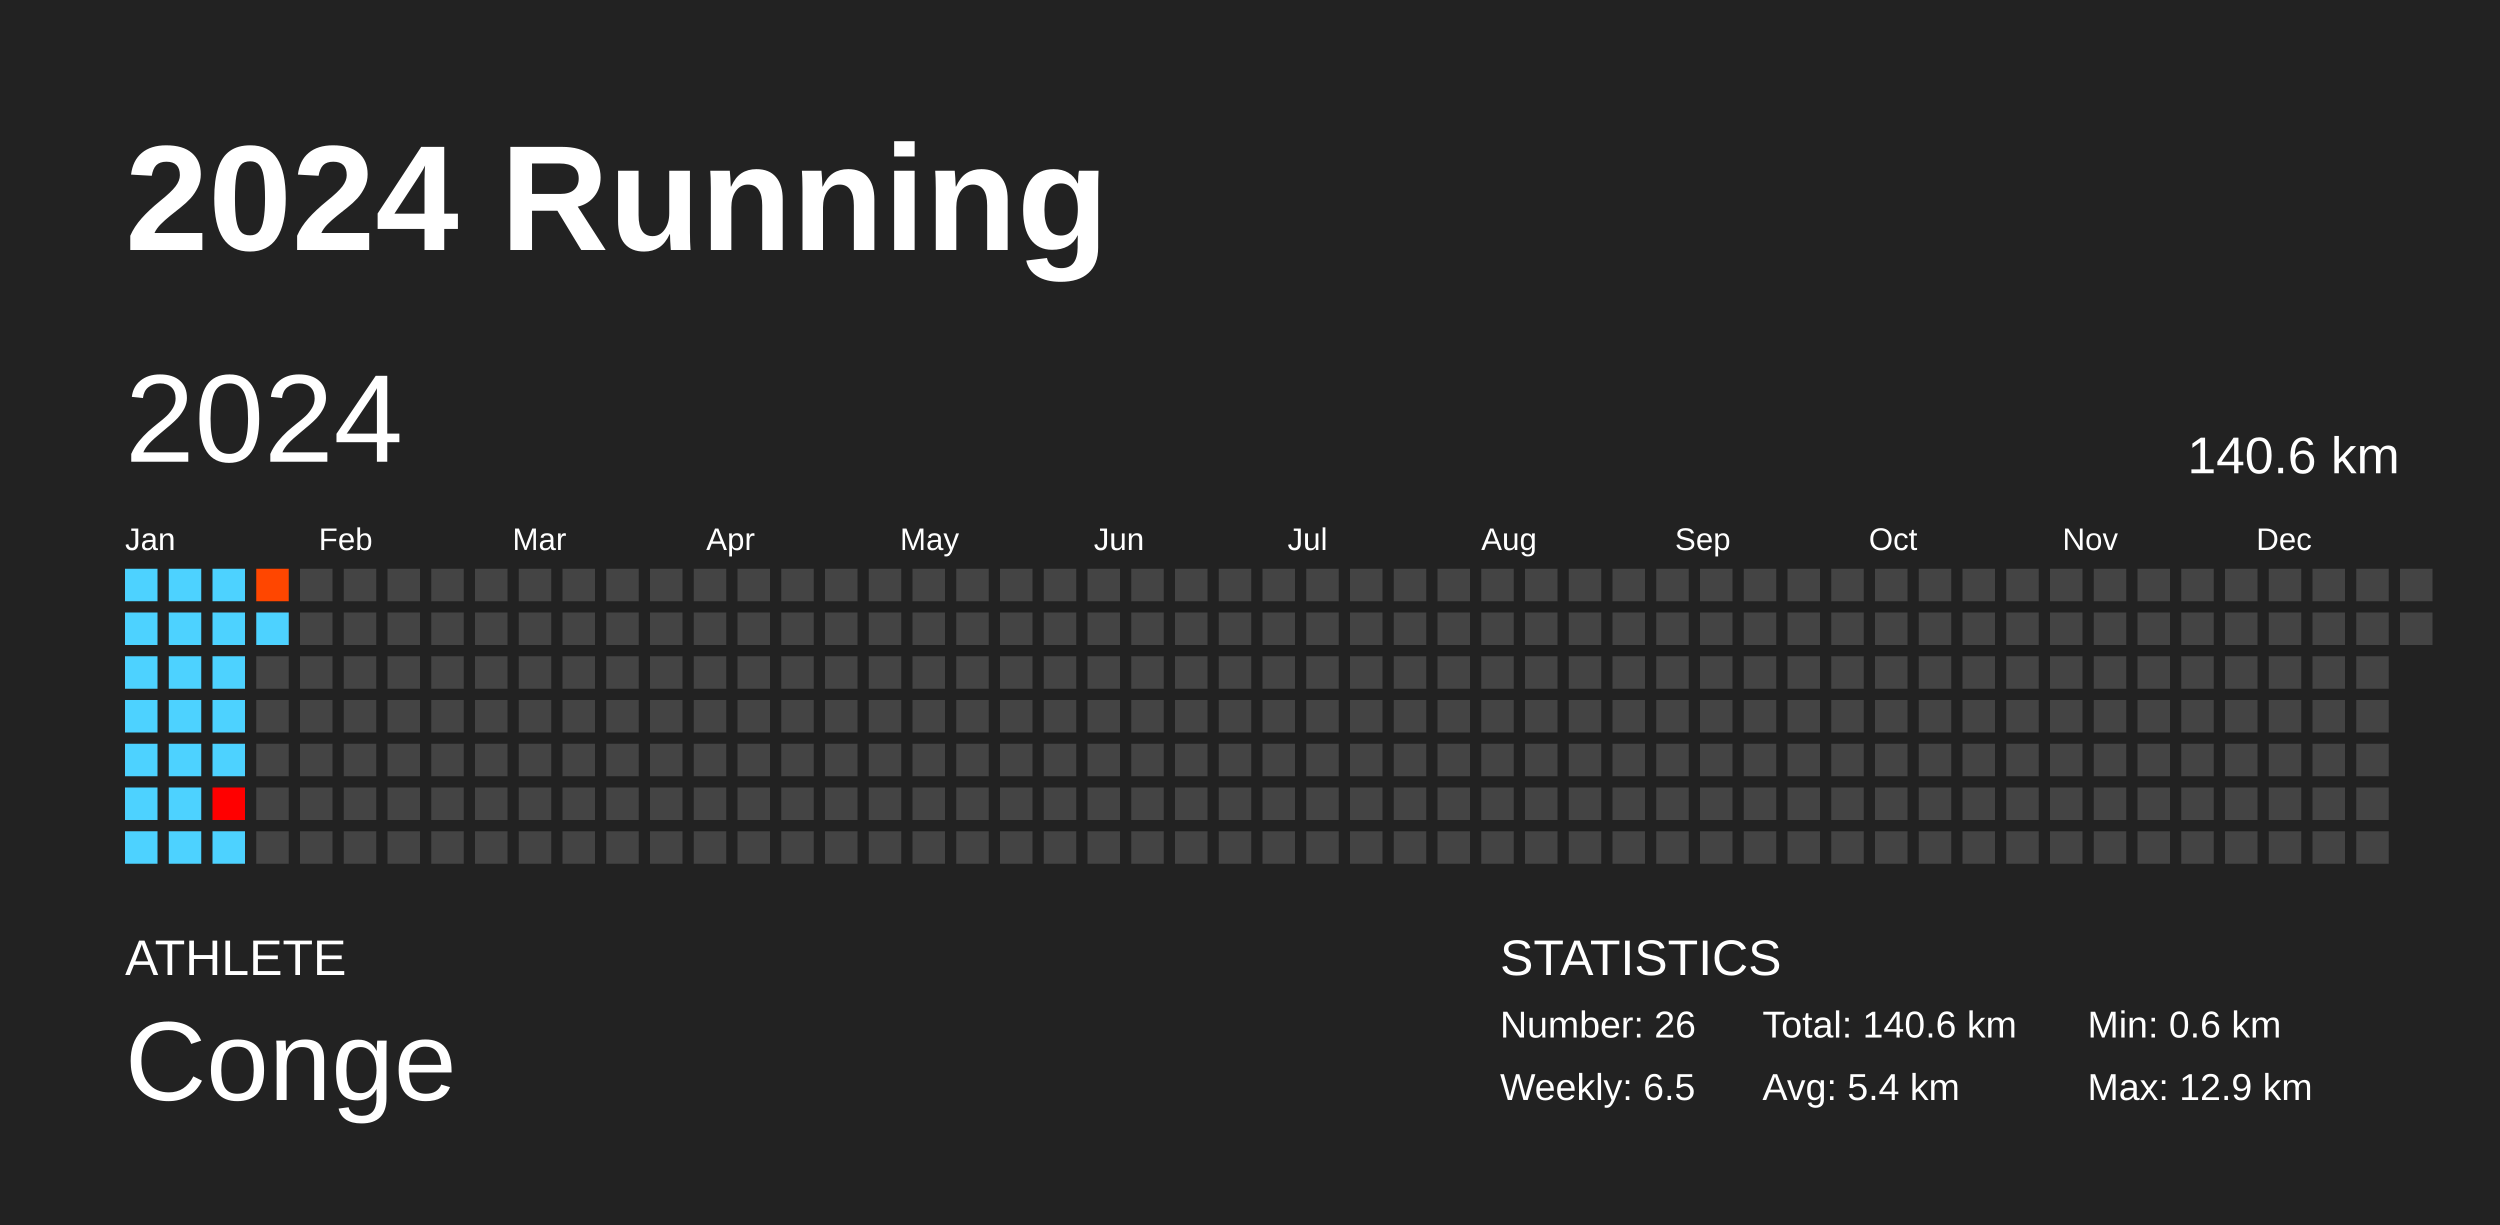
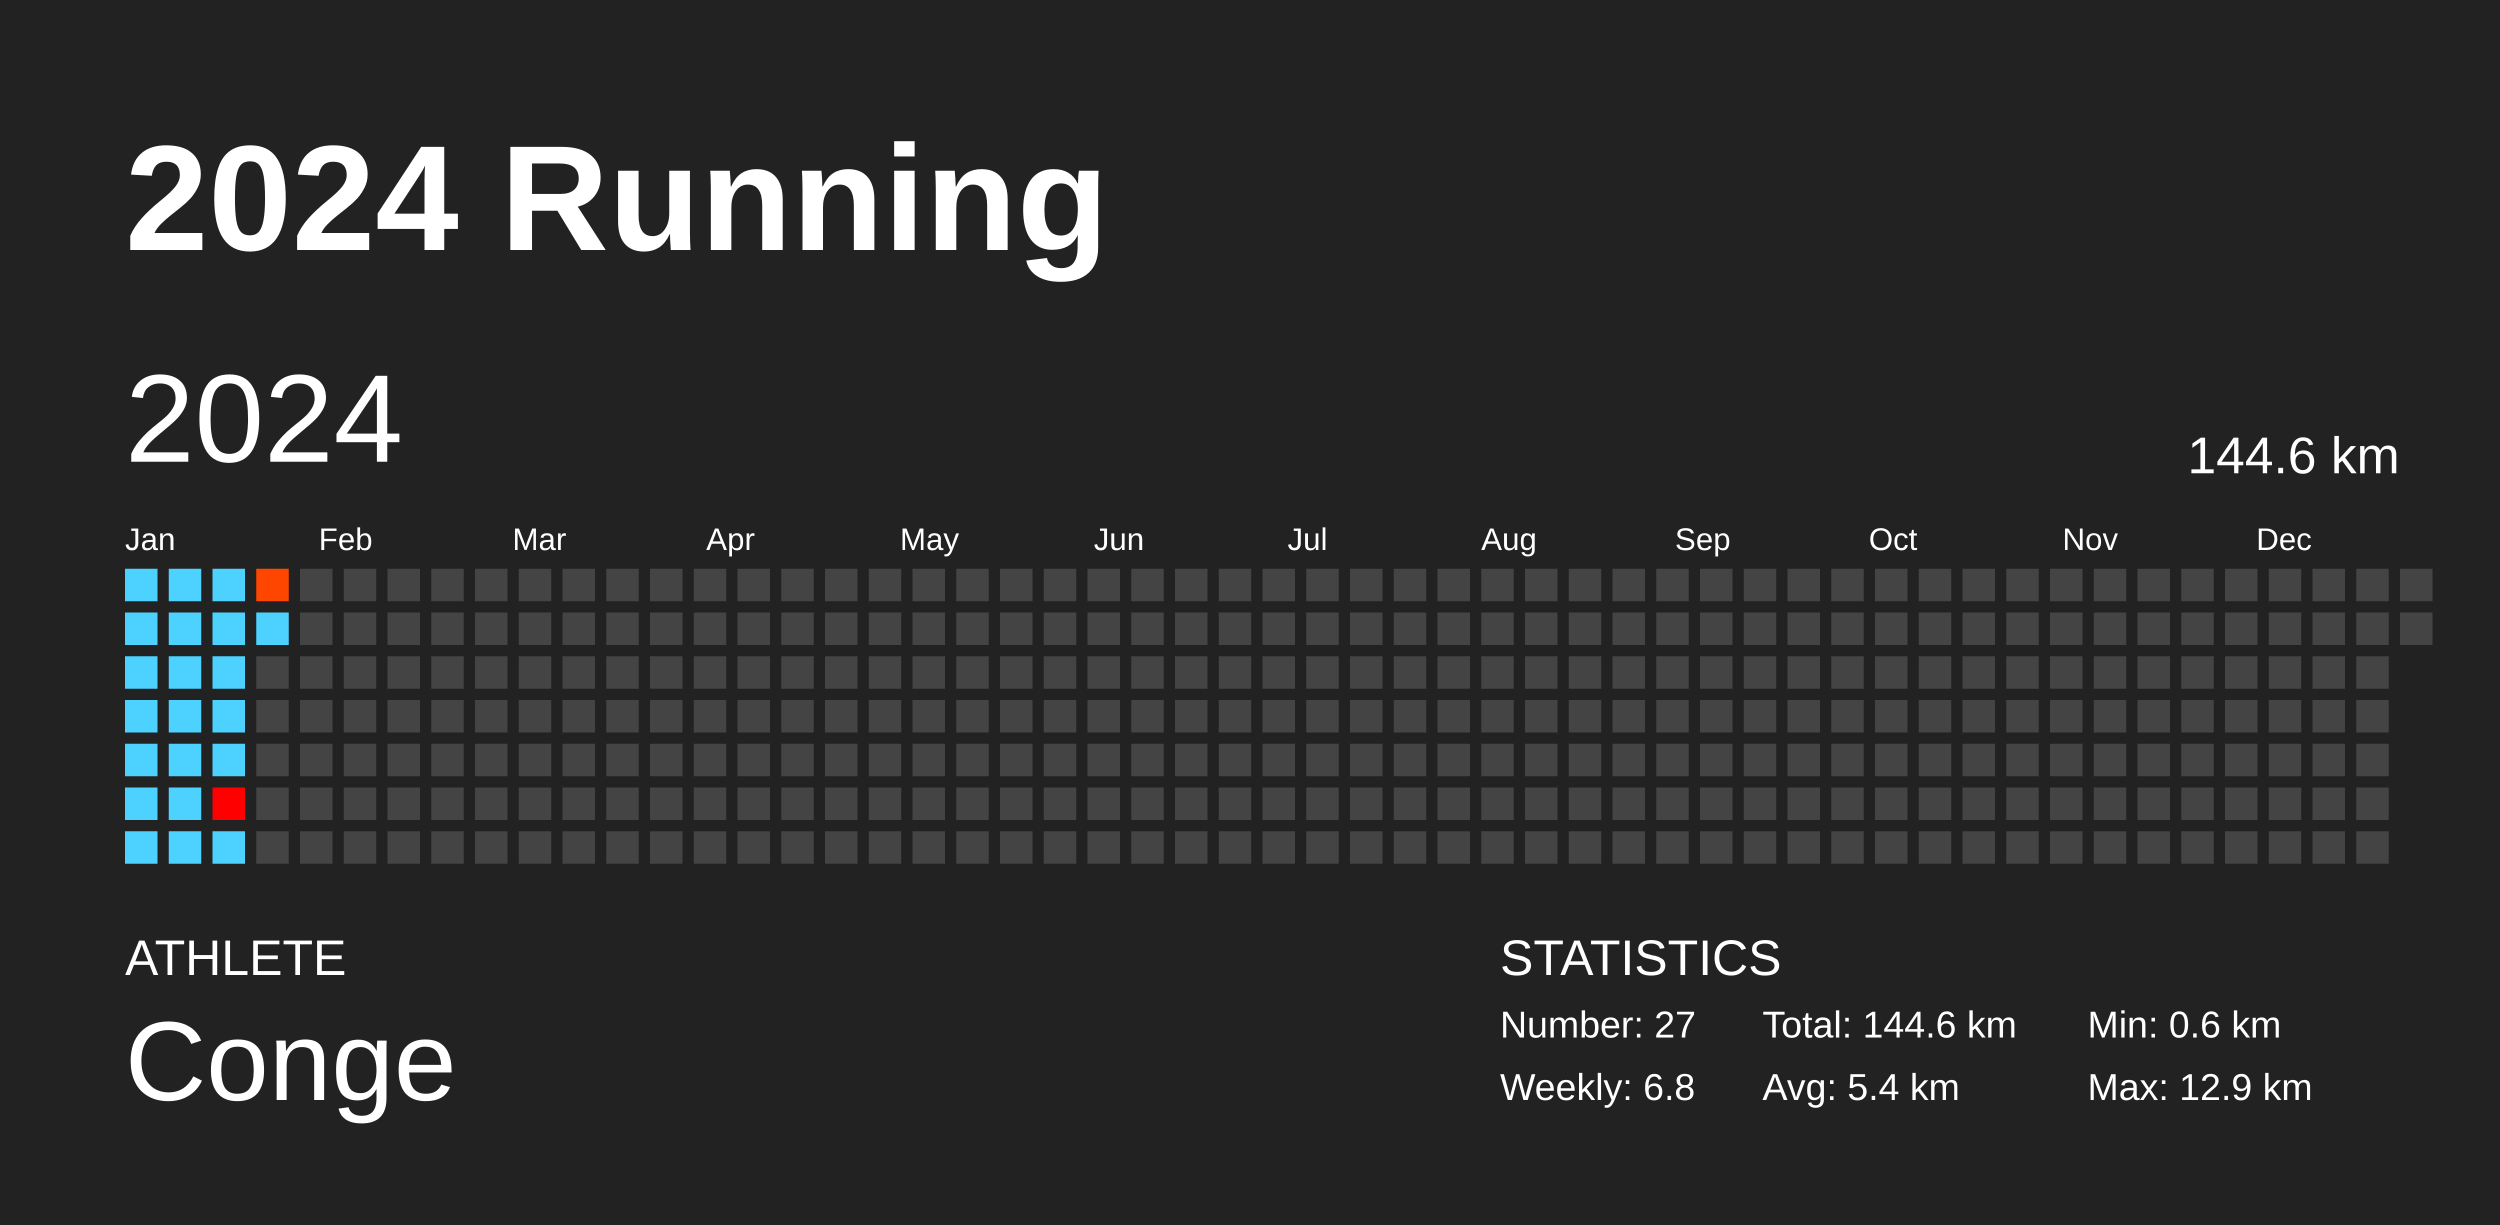
<svg xmlns="http://www.w3.org/2000/svg" baseProfile="full" height="98mm" version="1.1" viewBox="0,0,200,98" width="200mm">
  <defs />
  <rect fill="#222222" height="98" width="200" x="0" y="0" />
  <text fill="#FFFFFF" style="font-size:12px; font-family:Arial; font-weight:bold;" x="10" y="20">2024 Running</text>
  <text fill="#FFFFFF" style="font-size:4px; font-family:Arial" x="10" y="78">ATHLETE</text>
  <text fill="#FFFFFF" style="font-size:9px; font-family:Arial" x="10" y="88">Conge</text>
  <text fill="#FFFFFF" style="font-size:4px; font-family:Arial" x="120" y="78">STATISTICS</text>
-   <text fill="#FFFFFF" style="font-size:3px; font-family:Arial" x="120" y="83">Number: 26</text>
-   <text fill="#FFFFFF" style="font-size:3px; font-family:Arial" x="120" y="88">Weekly: 6.5</text>
-   <text fill="#FFFFFF" style="font-size:3px; font-family:Arial" x="141" y="83">Total: 140.6 km</text>
+   <text fill="#FFFFFF" style="font-size:3px; font-family:Arial" x="120" y="83">Number: 27</text>
+   <text fill="#FFFFFF" style="font-size:3px; font-family:Arial" x="120" y="88">Weekly: 6.8</text>
+   <text fill="#FFFFFF" style="font-size:3px; font-family:Arial" x="141" y="83">Total: 144.6 km</text>
  <text fill="#FFFFFF" style="font-size:3px; font-family:Arial" x="141" y="88">Avg: 5.4 km</text>
  <text fill="#FFFFFF" style="font-size:3px; font-family:Arial" x="167" y="83">Min: 0.6 km</text>
  <text fill="#FFFFFF" style="font-size:3px; font-family:Arial" x="167" y="88">Max: 12.9 km</text>
  <text dominant-baseline="hanging" fill="#FFFFFF" style="font-size:10.0px; font-family:Arial;" x="10" y="30">2024</text>
-   <text dominant-baseline="hanging" fill="#FFFFFF" style="font-size:4.125px; font-family:Arial;" x="175" y="35">140.6 km</text>
+   <text dominant-baseline="hanging" fill="#FFFFFF" style="font-size:4.125px; font-family:Arial;" x="175" y="35">144.6 km</text>
  <text fill="#FFFFFF" style="font-size:2.5px; font-family:Arial" x="10.0" y="44">Jan</text>
  <text fill="#FFFFFF" style="font-size:2.5px; font-family:Arial" x="25.5" y="44">Feb</text>
  <text fill="#FFFFFF" style="font-size:2.5px; font-family:Arial" x="41.0" y="44">Mar</text>
  <text fill="#FFFFFF" style="font-size:2.5px; font-family:Arial" x="56.5" y="44">Apr</text>
  <text fill="#FFFFFF" style="font-size:2.5px; font-family:Arial" x="72.0" y="44">May</text>
  <text fill="#FFFFFF" style="font-size:2.5px; font-family:Arial" x="87.5" y="44">Jun</text>
  <text fill="#FFFFFF" style="font-size:2.5px; font-family:Arial" x="103.0" y="44">Jul</text>
  <text fill="#FFFFFF" style="font-size:2.5px; font-family:Arial" x="118.5" y="44">Aug</text>
  <text fill="#FFFFFF" style="font-size:2.5px; font-family:Arial" x="134.0" y="44">Sep</text>
  <text fill="#FFFFFF" style="font-size:2.5px; font-family:Arial" x="149.5" y="44">Oct</text>
  <text fill="#FFFFFF" style="font-size:2.5px; font-family:Arial" x="165.0" y="44">Nov</text>
  <text fill="#FFFFFF" style="font-size:2.5px; font-family:Arial" x="180.5" y="44">Dec</text>
  <rect fill="#4dd2ff" height="2.6" width="2.6" x="10.0" y="45.5" />
  <rect fill="#4dd2ff" height="2.6" width="2.6" x="10.0" y="49.0" />
  <rect fill="#4dd2ff" height="2.6" width="2.6" x="10.0" y="52.5" />
  <rect fill="#4dd2ff" height="2.6" width="2.6" x="10.0" y="56.0" />
  <rect fill="#4dd2ff" height="2.6" width="2.6" x="10.0" y="59.5" />
  <rect fill="#4dd2ff" height="2.6" width="2.6" x="10.0" y="63.0" />
  <rect fill="#4dd2ff" height="2.6" width="2.6" x="10.0" y="66.5" />
  <rect fill="#4dd2ff" height="2.6" width="2.6" x="13.5" y="45.5" />
  <rect fill="#4dd2ff" height="2.6" width="2.6" x="13.5" y="49.0" />
  <rect fill="#4dd2ff" height="2.6" width="2.6" x="13.5" y="52.5" />
  <rect fill="#4dd2ff" height="2.6" width="2.6" x="13.5" y="56.0" />
  <rect fill="#4dd2ff" height="2.6" width="2.6" x="13.5" y="59.5" />
  <rect fill="#4dd2ff" height="2.6" width="2.6" x="13.5" y="63.0" />
  <rect fill="#4dd2ff" height="2.6" width="2.6" x="13.5" y="66.5" />
  <rect fill="#4dd2ff" height="2.6" width="2.6" x="17.0" y="45.5" />
  <rect fill="#4dd2ff" height="2.6" width="2.6" x="17.0" y="49.0" />
  <rect fill="#4dd2ff" height="2.6" width="2.6" x="17.0" y="52.5" />
  <rect fill="#4dd2ff" height="2.6" width="2.6" x="17.0" y="56.0" />
  <rect fill="#4dd2ff" height="2.6" width="2.6" x="17.0" y="59.5" />
  <rect fill="#ff0000" height="2.6" width="2.6" x="17.0" y="63.0" />
  <rect fill="#4dd2ff" height="2.6" width="2.6" x="17.0" y="66.5" />
  <rect fill="#ff4600" height="2.6" width="2.6" x="20.5" y="45.5" />
  <rect fill="#4dd2ff" height="2.6" width="2.6" x="20.5" y="49.0" />
  <rect fill="#444444" height="2.6" width="2.6" x="20.5" y="52.5" />
  <rect fill="#444444" height="2.6" width="2.6" x="20.5" y="56.0" />
  <rect fill="#444444" height="2.6" width="2.6" x="20.5" y="59.5" />
  <rect fill="#444444" height="2.6" width="2.6" x="20.5" y="63.0" />
  <rect fill="#444444" height="2.6" width="2.6" x="20.5" y="66.5" />
  <rect fill="#444444" height="2.6" width="2.6" x="24.0" y="45.5" />
  <rect fill="#444444" height="2.6" width="2.6" x="24.0" y="49.0" />
  <rect fill="#444444" height="2.6" width="2.6" x="24.0" y="52.5" />
  <rect fill="#444444" height="2.6" width="2.6" x="24.0" y="56.0" />
  <rect fill="#444444" height="2.6" width="2.6" x="24.0" y="59.5" />
  <rect fill="#444444" height="2.6" width="2.6" x="24.0" y="63.0" />
  <rect fill="#444444" height="2.6" width="2.6" x="24.0" y="66.5" />
  <rect fill="#444444" height="2.6" width="2.6" x="27.5" y="45.5" />
  <rect fill="#444444" height="2.6" width="2.6" x="27.5" y="49.0" />
  <rect fill="#444444" height="2.6" width="2.6" x="27.5" y="52.5" />
  <rect fill="#444444" height="2.6" width="2.6" x="27.5" y="56.0" />
  <rect fill="#444444" height="2.6" width="2.6" x="27.5" y="59.5" />
  <rect fill="#444444" height="2.6" width="2.6" x="27.5" y="63.0" />
  <rect fill="#444444" height="2.6" width="2.6" x="27.5" y="66.5" />
  <rect fill="#444444" height="2.6" width="2.6" x="31.0" y="45.5" />
  <rect fill="#444444" height="2.6" width="2.6" x="31.0" y="49.0" />
  <rect fill="#444444" height="2.6" width="2.6" x="31.0" y="52.5" />
  <rect fill="#444444" height="2.6" width="2.6" x="31.0" y="56.0" />
  <rect fill="#444444" height="2.6" width="2.6" x="31.0" y="59.5" />
  <rect fill="#444444" height="2.6" width="2.6" x="31.0" y="63.0" />
  <rect fill="#444444" height="2.6" width="2.6" x="31.0" y="66.5" />
  <rect fill="#444444" height="2.6" width="2.6" x="34.5" y="45.5" />
  <rect fill="#444444" height="2.6" width="2.6" x="34.5" y="49.0" />
  <rect fill="#444444" height="2.6" width="2.6" x="34.5" y="52.5" />
  <rect fill="#444444" height="2.6" width="2.6" x="34.5" y="56.0" />
  <rect fill="#444444" height="2.6" width="2.6" x="34.5" y="59.5" />
  <rect fill="#444444" height="2.6" width="2.6" x="34.5" y="63.0" />
  <rect fill="#444444" height="2.6" width="2.6" x="34.5" y="66.5" />
  <rect fill="#444444" height="2.6" width="2.6" x="38.0" y="45.5" />
  <rect fill="#444444" height="2.6" width="2.6" x="38.0" y="49.0" />
  <rect fill="#444444" height="2.6" width="2.6" x="38.0" y="52.5" />
  <rect fill="#444444" height="2.6" width="2.6" x="38.0" y="56.0" />
  <rect fill="#444444" height="2.6" width="2.6" x="38.0" y="59.5" />
  <rect fill="#444444" height="2.6" width="2.6" x="38.0" y="63.0" />
  <rect fill="#444444" height="2.6" width="2.6" x="38.0" y="66.5" />
  <rect fill="#444444" height="2.6" width="2.6" x="41.5" y="45.5" />
  <rect fill="#444444" height="2.6" width="2.6" x="41.5" y="49.0" />
  <rect fill="#444444" height="2.6" width="2.6" x="41.5" y="52.5" />
  <rect fill="#444444" height="2.6" width="2.6" x="41.5" y="56.0" />
  <rect fill="#444444" height="2.6" width="2.6" x="41.5" y="59.5" />
  <rect fill="#444444" height="2.6" width="2.6" x="41.5" y="63.0" />
  <rect fill="#444444" height="2.6" width="2.6" x="41.5" y="66.5" />
  <rect fill="#444444" height="2.6" width="2.6" x="45.0" y="45.5" />
  <rect fill="#444444" height="2.6" width="2.6" x="45.0" y="49.0" />
  <rect fill="#444444" height="2.6" width="2.6" x="45.0" y="52.5" />
  <rect fill="#444444" height="2.6" width="2.6" x="45.0" y="56.0" />
  <rect fill="#444444" height="2.6" width="2.6" x="45.0" y="59.5" />
  <rect fill="#444444" height="2.6" width="2.6" x="45.0" y="63.0" />
  <rect fill="#444444" height="2.6" width="2.6" x="45.0" y="66.5" />
  <rect fill="#444444" height="2.6" width="2.6" x="48.5" y="45.5" />
  <rect fill="#444444" height="2.6" width="2.6" x="48.5" y="49.0" />
  <rect fill="#444444" height="2.6" width="2.6" x="48.5" y="52.5" />
  <rect fill="#444444" height="2.6" width="2.6" x="48.5" y="56.0" />
  <rect fill="#444444" height="2.6" width="2.6" x="48.5" y="59.5" />
  <rect fill="#444444" height="2.6" width="2.6" x="48.5" y="63.0" />
  <rect fill="#444444" height="2.6" width="2.6" x="48.5" y="66.5" />
  <rect fill="#444444" height="2.6" width="2.6" x="52.0" y="45.5" />
  <rect fill="#444444" height="2.6" width="2.6" x="52.0" y="49.0" />
  <rect fill="#444444" height="2.6" width="2.6" x="52.0" y="52.5" />
  <rect fill="#444444" height="2.6" width="2.6" x="52.0" y="56.0" />
  <rect fill="#444444" height="2.6" width="2.6" x="52.0" y="59.5" />
  <rect fill="#444444" height="2.6" width="2.6" x="52.0" y="63.0" />
  <rect fill="#444444" height="2.6" width="2.6" x="52.0" y="66.5" />
  <rect fill="#444444" height="2.6" width="2.6" x="55.5" y="45.5" />
  <rect fill="#444444" height="2.6" width="2.6" x="55.5" y="49.0" />
  <rect fill="#444444" height="2.6" width="2.6" x="55.5" y="52.5" />
  <rect fill="#444444" height="2.6" width="2.6" x="55.5" y="56.0" />
  <rect fill="#444444" height="2.6" width="2.6" x="55.5" y="59.5" />
  <rect fill="#444444" height="2.6" width="2.6" x="55.5" y="63.0" />
  <rect fill="#444444" height="2.6" width="2.6" x="55.5" y="66.5" />
  <rect fill="#444444" height="2.6" width="2.6" x="59.0" y="45.5" />
  <rect fill="#444444" height="2.6" width="2.6" x="59.0" y="49.0" />
  <rect fill="#444444" height="2.6" width="2.6" x="59.0" y="52.5" />
  <rect fill="#444444" height="2.6" width="2.6" x="59.0" y="56.0" />
  <rect fill="#444444" height="2.6" width="2.6" x="59.0" y="59.5" />
  <rect fill="#444444" height="2.6" width="2.6" x="59.0" y="63.0" />
  <rect fill="#444444" height="2.6" width="2.6" x="59.0" y="66.5" />
  <rect fill="#444444" height="2.6" width="2.6" x="62.5" y="45.5" />
  <rect fill="#444444" height="2.6" width="2.6" x="62.5" y="49.0" />
  <rect fill="#444444" height="2.6" width="2.6" x="62.5" y="52.5" />
  <rect fill="#444444" height="2.6" width="2.6" x="62.5" y="56.0" />
  <rect fill="#444444" height="2.6" width="2.6" x="62.5" y="59.5" />
  <rect fill="#444444" height="2.6" width="2.6" x="62.5" y="63.0" />
  <rect fill="#444444" height="2.6" width="2.6" x="62.5" y="66.5" />
  <rect fill="#444444" height="2.6" width="2.6" x="66.0" y="45.5" />
  <rect fill="#444444" height="2.6" width="2.6" x="66.0" y="49.0" />
  <rect fill="#444444" height="2.6" width="2.6" x="66.0" y="52.5" />
  <rect fill="#444444" height="2.6" width="2.6" x="66.0" y="56.0" />
  <rect fill="#444444" height="2.6" width="2.6" x="66.0" y="59.5" />
  <rect fill="#444444" height="2.6" width="2.6" x="66.0" y="63.0" />
  <rect fill="#444444" height="2.6" width="2.6" x="66.0" y="66.5" />
  <rect fill="#444444" height="2.6" width="2.6" x="69.5" y="45.5" />
  <rect fill="#444444" height="2.6" width="2.6" x="69.5" y="49.0" />
  <rect fill="#444444" height="2.6" width="2.6" x="69.5" y="52.5" />
  <rect fill="#444444" height="2.6" width="2.6" x="69.5" y="56.0" />
  <rect fill="#444444" height="2.6" width="2.6" x="69.5" y="59.5" />
  <rect fill="#444444" height="2.6" width="2.6" x="69.5" y="63.0" />
  <rect fill="#444444" height="2.6" width="2.6" x="69.5" y="66.5" />
  <rect fill="#444444" height="2.6" width="2.6" x="73.0" y="45.5" />
  <rect fill="#444444" height="2.6" width="2.6" x="73.0" y="49.0" />
  <rect fill="#444444" height="2.6" width="2.6" x="73.0" y="52.5" />
  <rect fill="#444444" height="2.6" width="2.6" x="73.0" y="56.0" />
  <rect fill="#444444" height="2.6" width="2.6" x="73.0" y="59.5" />
  <rect fill="#444444" height="2.6" width="2.6" x="73.0" y="63.0" />
  <rect fill="#444444" height="2.6" width="2.6" x="73.0" y="66.5" />
  <rect fill="#444444" height="2.6" width="2.6" x="76.5" y="45.5" />
  <rect fill="#444444" height="2.6" width="2.6" x="76.5" y="49.0" />
  <rect fill="#444444" height="2.6" width="2.6" x="76.5" y="52.5" />
  <rect fill="#444444" height="2.6" width="2.6" x="76.5" y="56.0" />
  <rect fill="#444444" height="2.6" width="2.6" x="76.5" y="59.5" />
  <rect fill="#444444" height="2.6" width="2.6" x="76.5" y="63.0" />
  <rect fill="#444444" height="2.6" width="2.6" x="76.5" y="66.5" />
  <rect fill="#444444" height="2.6" width="2.6" x="80.0" y="45.5" />
  <rect fill="#444444" height="2.6" width="2.6" x="80.0" y="49.0" />
  <rect fill="#444444" height="2.6" width="2.6" x="80.0" y="52.5" />
  <rect fill="#444444" height="2.6" width="2.6" x="80.0" y="56.0" />
  <rect fill="#444444" height="2.6" width="2.6" x="80.0" y="59.5" />
  <rect fill="#444444" height="2.6" width="2.6" x="80.0" y="63.0" />
  <rect fill="#444444" height="2.6" width="2.6" x="80.0" y="66.5" />
  <rect fill="#444444" height="2.6" width="2.6" x="83.5" y="45.5" />
  <rect fill="#444444" height="2.6" width="2.6" x="83.5" y="49.0" />
  <rect fill="#444444" height="2.6" width="2.6" x="83.5" y="52.5" />
  <rect fill="#444444" height="2.6" width="2.6" x="83.5" y="56.0" />
  <rect fill="#444444" height="2.6" width="2.6" x="83.5" y="59.5" />
  <rect fill="#444444" height="2.6" width="2.6" x="83.5" y="63.0" />
  <rect fill="#444444" height="2.6" width="2.6" x="83.5" y="66.5" />
  <rect fill="#444444" height="2.6" width="2.6" x="87.0" y="45.5" />
  <rect fill="#444444" height="2.6" width="2.6" x="87.0" y="49.0" />
  <rect fill="#444444" height="2.6" width="2.6" x="87.0" y="52.5" />
  <rect fill="#444444" height="2.6" width="2.6" x="87.0" y="56.0" />
  <rect fill="#444444" height="2.6" width="2.6" x="87.0" y="59.5" />
  <rect fill="#444444" height="2.6" width="2.6" x="87.0" y="63.0" />
  <rect fill="#444444" height="2.6" width="2.6" x="87.0" y="66.5" />
  <rect fill="#444444" height="2.6" width="2.6" x="90.5" y="45.5" />
  <rect fill="#444444" height="2.6" width="2.6" x="90.5" y="49.0" />
  <rect fill="#444444" height="2.6" width="2.6" x="90.5" y="52.5" />
  <rect fill="#444444" height="2.6" width="2.6" x="90.5" y="56.0" />
  <rect fill="#444444" height="2.6" width="2.6" x="90.5" y="59.5" />
  <rect fill="#444444" height="2.6" width="2.6" x="90.5" y="63.0" />
  <rect fill="#444444" height="2.6" width="2.6" x="90.5" y="66.5" />
  <rect fill="#444444" height="2.6" width="2.6" x="94.0" y="45.5" />
  <rect fill="#444444" height="2.6" width="2.6" x="94.0" y="49.0" />
  <rect fill="#444444" height="2.6" width="2.6" x="94.0" y="52.5" />
  <rect fill="#444444" height="2.6" width="2.6" x="94.0" y="56.0" />
  <rect fill="#444444" height="2.6" width="2.6" x="94.0" y="59.5" />
  <rect fill="#444444" height="2.6" width="2.6" x="94.0" y="63.0" />
  <rect fill="#444444" height="2.6" width="2.6" x="94.0" y="66.5" />
  <rect fill="#444444" height="2.6" width="2.6" x="97.5" y="45.5" />
  <rect fill="#444444" height="2.6" width="2.6" x="97.5" y="49.0" />
  <rect fill="#444444" height="2.6" width="2.6" x="97.5" y="52.5" />
  <rect fill="#444444" height="2.6" width="2.6" x="97.5" y="56.0" />
  <rect fill="#444444" height="2.6" width="2.6" x="97.5" y="59.5" />
  <rect fill="#444444" height="2.6" width="2.6" x="97.5" y="63.0" />
  <rect fill="#444444" height="2.6" width="2.6" x="97.5" y="66.5" />
  <rect fill="#444444" height="2.6" width="2.6" x="101.0" y="45.5" />
  <rect fill="#444444" height="2.6" width="2.6" x="101.0" y="49.0" />
  <rect fill="#444444" height="2.6" width="2.6" x="101.0" y="52.5" />
  <rect fill="#444444" height="2.6" width="2.6" x="101.0" y="56.0" />
  <rect fill="#444444" height="2.6" width="2.6" x="101.0" y="59.5" />
  <rect fill="#444444" height="2.6" width="2.6" x="101.0" y="63.0" />
  <rect fill="#444444" height="2.6" width="2.6" x="101.0" y="66.5" />
  <rect fill="#444444" height="2.6" width="2.6" x="104.5" y="45.5" />
  <rect fill="#444444" height="2.6" width="2.6" x="104.5" y="49.0" />
  <rect fill="#444444" height="2.6" width="2.6" x="104.5" y="52.5" />
  <rect fill="#444444" height="2.6" width="2.6" x="104.5" y="56.0" />
  <rect fill="#444444" height="2.6" width="2.6" x="104.5" y="59.5" />
  <rect fill="#444444" height="2.6" width="2.6" x="104.5" y="63.0" />
  <rect fill="#444444" height="2.6" width="2.6" x="104.5" y="66.5" />
  <rect fill="#444444" height="2.6" width="2.6" x="108.0" y="45.5" />
  <rect fill="#444444" height="2.6" width="2.6" x="108.0" y="49.0" />
  <rect fill="#444444" height="2.6" width="2.6" x="108.0" y="52.5" />
  <rect fill="#444444" height="2.6" width="2.6" x="108.0" y="56.0" />
  <rect fill="#444444" height="2.6" width="2.6" x="108.0" y="59.5" />
  <rect fill="#444444" height="2.6" width="2.6" x="108.0" y="63.0" />
  <rect fill="#444444" height="2.6" width="2.6" x="108.0" y="66.5" />
  <rect fill="#444444" height="2.6" width="2.6" x="111.5" y="45.5" />
  <rect fill="#444444" height="2.6" width="2.6" x="111.5" y="49.0" />
  <rect fill="#444444" height="2.6" width="2.6" x="111.5" y="52.5" />
  <rect fill="#444444" height="2.6" width="2.6" x="111.5" y="56.0" />
  <rect fill="#444444" height="2.6" width="2.6" x="111.5" y="59.5" />
  <rect fill="#444444" height="2.6" width="2.6" x="111.5" y="63.0" />
  <rect fill="#444444" height="2.6" width="2.6" x="111.5" y="66.5" />
  <rect fill="#444444" height="2.6" width="2.6" x="115.0" y="45.5" />
  <rect fill="#444444" height="2.6" width="2.6" x="115.0" y="49.0" />
  <rect fill="#444444" height="2.6" width="2.6" x="115.0" y="52.5" />
  <rect fill="#444444" height="2.6" width="2.6" x="115.0" y="56.0" />
  <rect fill="#444444" height="2.6" width="2.6" x="115.0" y="59.5" />
  <rect fill="#444444" height="2.6" width="2.6" x="115.0" y="63.0" />
  <rect fill="#444444" height="2.6" width="2.6" x="115.0" y="66.5" />
  <rect fill="#444444" height="2.6" width="2.6" x="118.5" y="45.5" />
  <rect fill="#444444" height="2.6" width="2.6" x="118.5" y="49.0" />
  <rect fill="#444444" height="2.6" width="2.6" x="118.5" y="52.5" />
  <rect fill="#444444" height="2.6" width="2.6" x="118.5" y="56.0" />
  <rect fill="#444444" height="2.6" width="2.6" x="118.5" y="59.5" />
  <rect fill="#444444" height="2.6" width="2.6" x="118.5" y="63.0" />
  <rect fill="#444444" height="2.6" width="2.6" x="118.5" y="66.5" />
  <rect fill="#444444" height="2.6" width="2.6" x="122.0" y="45.5" />
  <rect fill="#444444" height="2.6" width="2.6" x="122.0" y="49.0" />
  <rect fill="#444444" height="2.6" width="2.6" x="122.0" y="52.5" />
  <rect fill="#444444" height="2.6" width="2.6" x="122.0" y="56.0" />
  <rect fill="#444444" height="2.6" width="2.6" x="122.0" y="59.5" />
  <rect fill="#444444" height="2.6" width="2.6" x="122.0" y="63.0" />
  <rect fill="#444444" height="2.6" width="2.6" x="122.0" y="66.5" />
  <rect fill="#444444" height="2.6" width="2.6" x="125.5" y="45.5" />
  <rect fill="#444444" height="2.6" width="2.6" x="125.5" y="49.0" />
  <rect fill="#444444" height="2.6" width="2.6" x="125.5" y="52.5" />
  <rect fill="#444444" height="2.6" width="2.6" x="125.5" y="56.0" />
  <rect fill="#444444" height="2.6" width="2.6" x="125.5" y="59.5" />
  <rect fill="#444444" height="2.6" width="2.6" x="125.5" y="63.0" />
  <rect fill="#444444" height="2.6" width="2.6" x="125.5" y="66.5" />
  <rect fill="#444444" height="2.6" width="2.6" x="129.0" y="45.5" />
  <rect fill="#444444" height="2.6" width="2.6" x="129.0" y="49.0" />
  <rect fill="#444444" height="2.6" width="2.6" x="129.0" y="52.5" />
  <rect fill="#444444" height="2.6" width="2.6" x="129.0" y="56.0" />
  <rect fill="#444444" height="2.6" width="2.6" x="129.0" y="59.5" />
  <rect fill="#444444" height="2.6" width="2.6" x="129.0" y="63.0" />
  <rect fill="#444444" height="2.6" width="2.6" x="129.0" y="66.5" />
  <rect fill="#444444" height="2.6" width="2.6" x="132.5" y="45.5" />
  <rect fill="#444444" height="2.6" width="2.6" x="132.5" y="49.0" />
  <rect fill="#444444" height="2.6" width="2.6" x="132.5" y="52.5" />
  <rect fill="#444444" height="2.6" width="2.6" x="132.5" y="56.0" />
  <rect fill="#444444" height="2.6" width="2.6" x="132.5" y="59.5" />
  <rect fill="#444444" height="2.6" width="2.6" x="132.5" y="63.0" />
  <rect fill="#444444" height="2.6" width="2.6" x="132.5" y="66.5" />
  <rect fill="#444444" height="2.6" width="2.6" x="136.0" y="45.5" />
  <rect fill="#444444" height="2.6" width="2.6" x="136.0" y="49.0" />
  <rect fill="#444444" height="2.6" width="2.6" x="136.0" y="52.5" />
  <rect fill="#444444" height="2.6" width="2.6" x="136.0" y="56.0" />
  <rect fill="#444444" height="2.6" width="2.6" x="136.0" y="59.5" />
  <rect fill="#444444" height="2.6" width="2.6" x="136.0" y="63.0" />
  <rect fill="#444444" height="2.6" width="2.6" x="136.0" y="66.5" />
  <rect fill="#444444" height="2.6" width="2.6" x="139.5" y="45.5" />
  <rect fill="#444444" height="2.6" width="2.6" x="139.5" y="49.0" />
  <rect fill="#444444" height="2.6" width="2.6" x="139.5" y="52.5" />
  <rect fill="#444444" height="2.6" width="2.6" x="139.5" y="56.0" />
  <rect fill="#444444" height="2.6" width="2.6" x="139.5" y="59.5" />
  <rect fill="#444444" height="2.6" width="2.6" x="139.5" y="63.0" />
  <rect fill="#444444" height="2.6" width="2.6" x="139.5" y="66.5" />
  <rect fill="#444444" height="2.6" width="2.6" x="143.0" y="45.5" />
  <rect fill="#444444" height="2.6" width="2.6" x="143.0" y="49.0" />
  <rect fill="#444444" height="2.6" width="2.6" x="143.0" y="52.5" />
  <rect fill="#444444" height="2.6" width="2.6" x="143.0" y="56.0" />
  <rect fill="#444444" height="2.6" width="2.6" x="143.0" y="59.5" />
  <rect fill="#444444" height="2.6" width="2.6" x="143.0" y="63.0" />
  <rect fill="#444444" height="2.6" width="2.6" x="143.0" y="66.5" />
  <rect fill="#444444" height="2.6" width="2.6" x="146.5" y="45.5" />
  <rect fill="#444444" height="2.6" width="2.6" x="146.5" y="49.0" />
  <rect fill="#444444" height="2.6" width="2.6" x="146.5" y="52.5" />
  <rect fill="#444444" height="2.6" width="2.6" x="146.5" y="56.0" />
  <rect fill="#444444" height="2.6" width="2.6" x="146.5" y="59.5" />
  <rect fill="#444444" height="2.6" width="2.6" x="146.5" y="63.0" />
  <rect fill="#444444" height="2.6" width="2.6" x="146.5" y="66.5" />
  <rect fill="#444444" height="2.6" width="2.6" x="150.0" y="45.5" />
  <rect fill="#444444" height="2.6" width="2.6" x="150.0" y="49.0" />
  <rect fill="#444444" height="2.6" width="2.6" x="150.0" y="52.5" />
  <rect fill="#444444" height="2.6" width="2.6" x="150.0" y="56.0" />
  <rect fill="#444444" height="2.6" width="2.6" x="150.0" y="59.5" />
  <rect fill="#444444" height="2.6" width="2.6" x="150.0" y="63.0" />
  <rect fill="#444444" height="2.6" width="2.6" x="150.0" y="66.5" />
  <rect fill="#444444" height="2.6" width="2.6" x="153.5" y="45.5" />
  <rect fill="#444444" height="2.6" width="2.6" x="153.5" y="49.0" />
  <rect fill="#444444" height="2.6" width="2.6" x="153.5" y="52.5" />
  <rect fill="#444444" height="2.6" width="2.6" x="153.5" y="56.0" />
  <rect fill="#444444" height="2.6" width="2.6" x="153.5" y="59.5" />
  <rect fill="#444444" height="2.6" width="2.6" x="153.5" y="63.0" />
  <rect fill="#444444" height="2.6" width="2.6" x="153.5" y="66.5" />
  <rect fill="#444444" height="2.6" width="2.6" x="157.0" y="45.5" />
  <rect fill="#444444" height="2.6" width="2.6" x="157.0" y="49.0" />
  <rect fill="#444444" height="2.6" width="2.6" x="157.0" y="52.5" />
  <rect fill="#444444" height="2.6" width="2.6" x="157.0" y="56.0" />
  <rect fill="#444444" height="2.6" width="2.6" x="157.0" y="59.5" />
  <rect fill="#444444" height="2.6" width="2.6" x="157.0" y="63.0" />
  <rect fill="#444444" height="2.6" width="2.6" x="157.0" y="66.5" />
  <rect fill="#444444" height="2.6" width="2.6" x="160.5" y="45.5" />
  <rect fill="#444444" height="2.6" width="2.6" x="160.5" y="49.0" />
  <rect fill="#444444" height="2.6" width="2.6" x="160.5" y="52.5" />
  <rect fill="#444444" height="2.6" width="2.6" x="160.5" y="56.0" />
  <rect fill="#444444" height="2.6" width="2.6" x="160.5" y="59.5" />
  <rect fill="#444444" height="2.6" width="2.6" x="160.5" y="63.0" />
  <rect fill="#444444" height="2.6" width="2.6" x="160.5" y="66.5" />
  <rect fill="#444444" height="2.6" width="2.6" x="164.0" y="45.5" />
  <rect fill="#444444" height="2.6" width="2.6" x="164.0" y="49.0" />
  <rect fill="#444444" height="2.6" width="2.6" x="164.0" y="52.5" />
  <rect fill="#444444" height="2.6" width="2.6" x="164.0" y="56.0" />
  <rect fill="#444444" height="2.6" width="2.6" x="164.0" y="59.5" />
  <rect fill="#444444" height="2.6" width="2.6" x="164.0" y="63.0" />
  <rect fill="#444444" height="2.6" width="2.6" x="164.0" y="66.5" />
  <rect fill="#444444" height="2.6" width="2.6" x="167.5" y="45.5" />
  <rect fill="#444444" height="2.6" width="2.6" x="167.5" y="49.0" />
  <rect fill="#444444" height="2.6" width="2.6" x="167.5" y="52.5" />
  <rect fill="#444444" height="2.6" width="2.6" x="167.5" y="56.0" />
  <rect fill="#444444" height="2.6" width="2.6" x="167.5" y="59.5" />
  <rect fill="#444444" height="2.6" width="2.6" x="167.5" y="63.0" />
  <rect fill="#444444" height="2.6" width="2.6" x="167.5" y="66.5" />
  <rect fill="#444444" height="2.6" width="2.6" x="171.0" y="45.5" />
  <rect fill="#444444" height="2.6" width="2.6" x="171.0" y="49.0" />
  <rect fill="#444444" height="2.6" width="2.6" x="171.0" y="52.5" />
  <rect fill="#444444" height="2.6" width="2.6" x="171.0" y="56.0" />
  <rect fill="#444444" height="2.6" width="2.6" x="171.0" y="59.5" />
  <rect fill="#444444" height="2.6" width="2.6" x="171.0" y="63.0" />
  <rect fill="#444444" height="2.6" width="2.6" x="171.0" y="66.5" />
  <rect fill="#444444" height="2.6" width="2.6" x="174.5" y="45.5" />
  <rect fill="#444444" height="2.6" width="2.6" x="174.5" y="49.0" />
  <rect fill="#444444" height="2.6" width="2.6" x="174.5" y="52.5" />
  <rect fill="#444444" height="2.6" width="2.6" x="174.5" y="56.0" />
  <rect fill="#444444" height="2.6" width="2.6" x="174.5" y="59.5" />
  <rect fill="#444444" height="2.6" width="2.6" x="174.5" y="63.0" />
  <rect fill="#444444" height="2.6" width="2.6" x="174.5" y="66.5" />
  <rect fill="#444444" height="2.6" width="2.6" x="178.0" y="45.5" />
  <rect fill="#444444" height="2.6" width="2.6" x="178.0" y="49.0" />
  <rect fill="#444444" height="2.6" width="2.6" x="178.0" y="52.5" />
  <rect fill="#444444" height="2.6" width="2.6" x="178.0" y="56.0" />
  <rect fill="#444444" height="2.6" width="2.6" x="178.0" y="59.5" />
  <rect fill="#444444" height="2.6" width="2.6" x="178.0" y="63.0" />
  <rect fill="#444444" height="2.6" width="2.6" x="178.0" y="66.5" />
  <rect fill="#444444" height="2.6" width="2.6" x="181.5" y="45.5" />
  <rect fill="#444444" height="2.6" width="2.6" x="181.5" y="49.0" />
  <rect fill="#444444" height="2.6" width="2.6" x="181.5" y="52.5" />
  <rect fill="#444444" height="2.6" width="2.6" x="181.5" y="56.0" />
  <rect fill="#444444" height="2.6" width="2.6" x="181.5" y="59.5" />
  <rect fill="#444444" height="2.6" width="2.6" x="181.5" y="63.0" />
  <rect fill="#444444" height="2.6" width="2.6" x="181.5" y="66.5" />
  <rect fill="#444444" height="2.6" width="2.6" x="185.0" y="45.5" />
  <rect fill="#444444" height="2.6" width="2.6" x="185.0" y="49.0" />
  <rect fill="#444444" height="2.6" width="2.6" x="185.0" y="52.5" />
  <rect fill="#444444" height="2.6" width="2.6" x="185.0" y="56.0" />
  <rect fill="#444444" height="2.6" width="2.6" x="185.0" y="59.5" />
  <rect fill="#444444" height="2.6" width="2.6" x="185.0" y="63.0" />
  <rect fill="#444444" height="2.6" width="2.6" x="185.0" y="66.5" />
  <rect fill="#444444" height="2.6" width="2.6" x="188.5" y="45.5" />
  <rect fill="#444444" height="2.6" width="2.6" x="188.5" y="49.0" />
  <rect fill="#444444" height="2.6" width="2.6" x="188.5" y="52.5" />
  <rect fill="#444444" height="2.6" width="2.6" x="188.5" y="56.0" />
  <rect fill="#444444" height="2.6" width="2.6" x="188.5" y="59.5" />
  <rect fill="#444444" height="2.6" width="2.6" x="188.5" y="63.0" />
  <rect fill="#444444" height="2.6" width="2.6" x="188.5" y="66.5" />
  <rect fill="#444444" height="2.6" width="2.6" x="192.0" y="45.5" />
  <rect fill="#444444" height="2.6" width="2.6" x="192.0" y="49.0" />
</svg>
